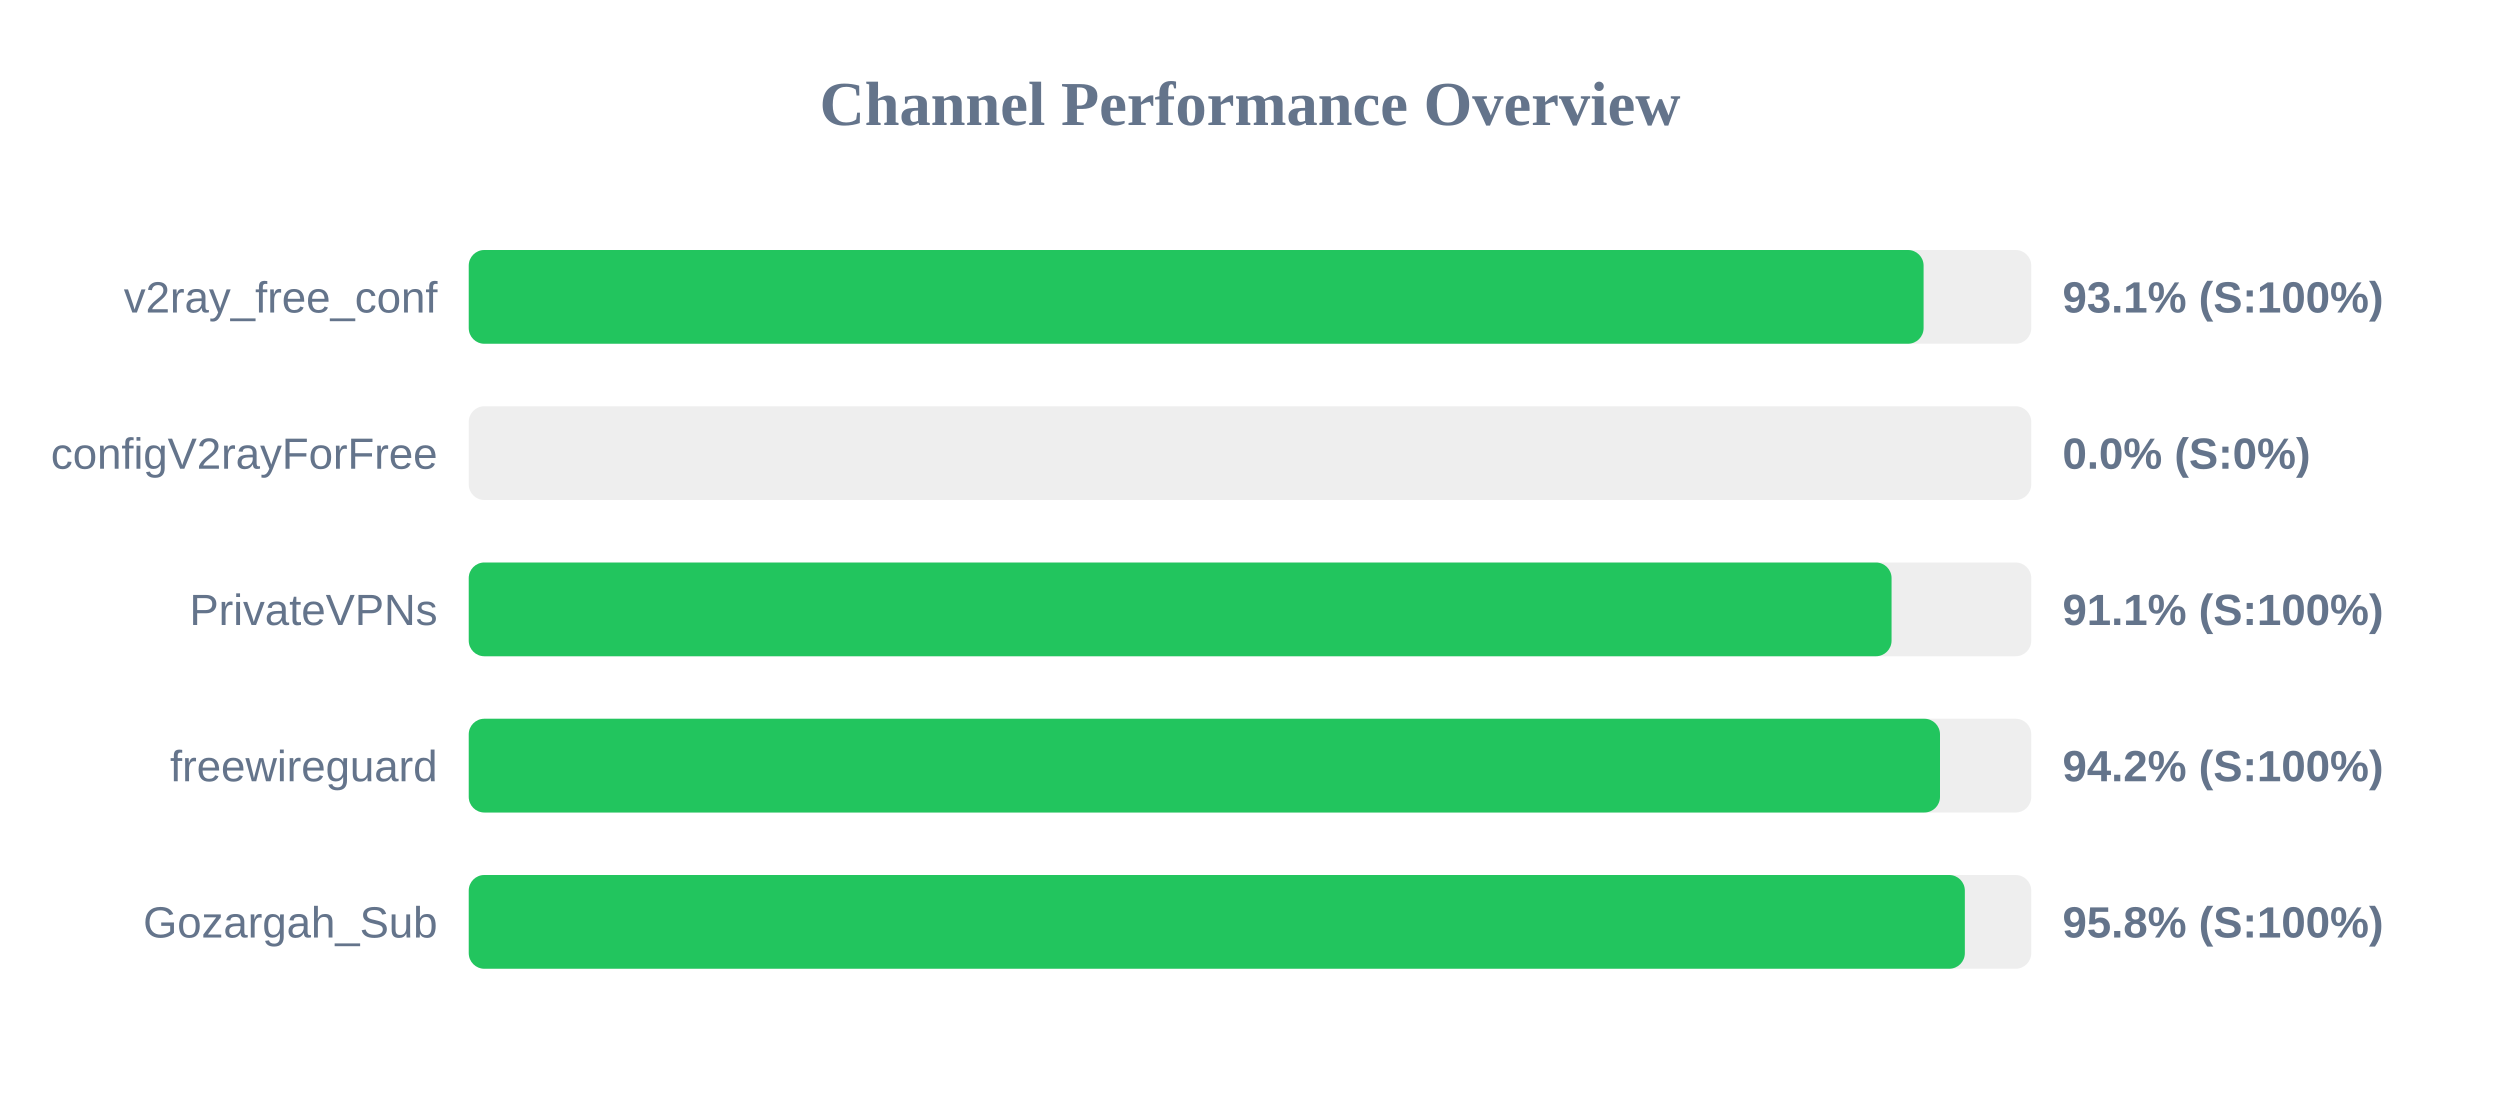
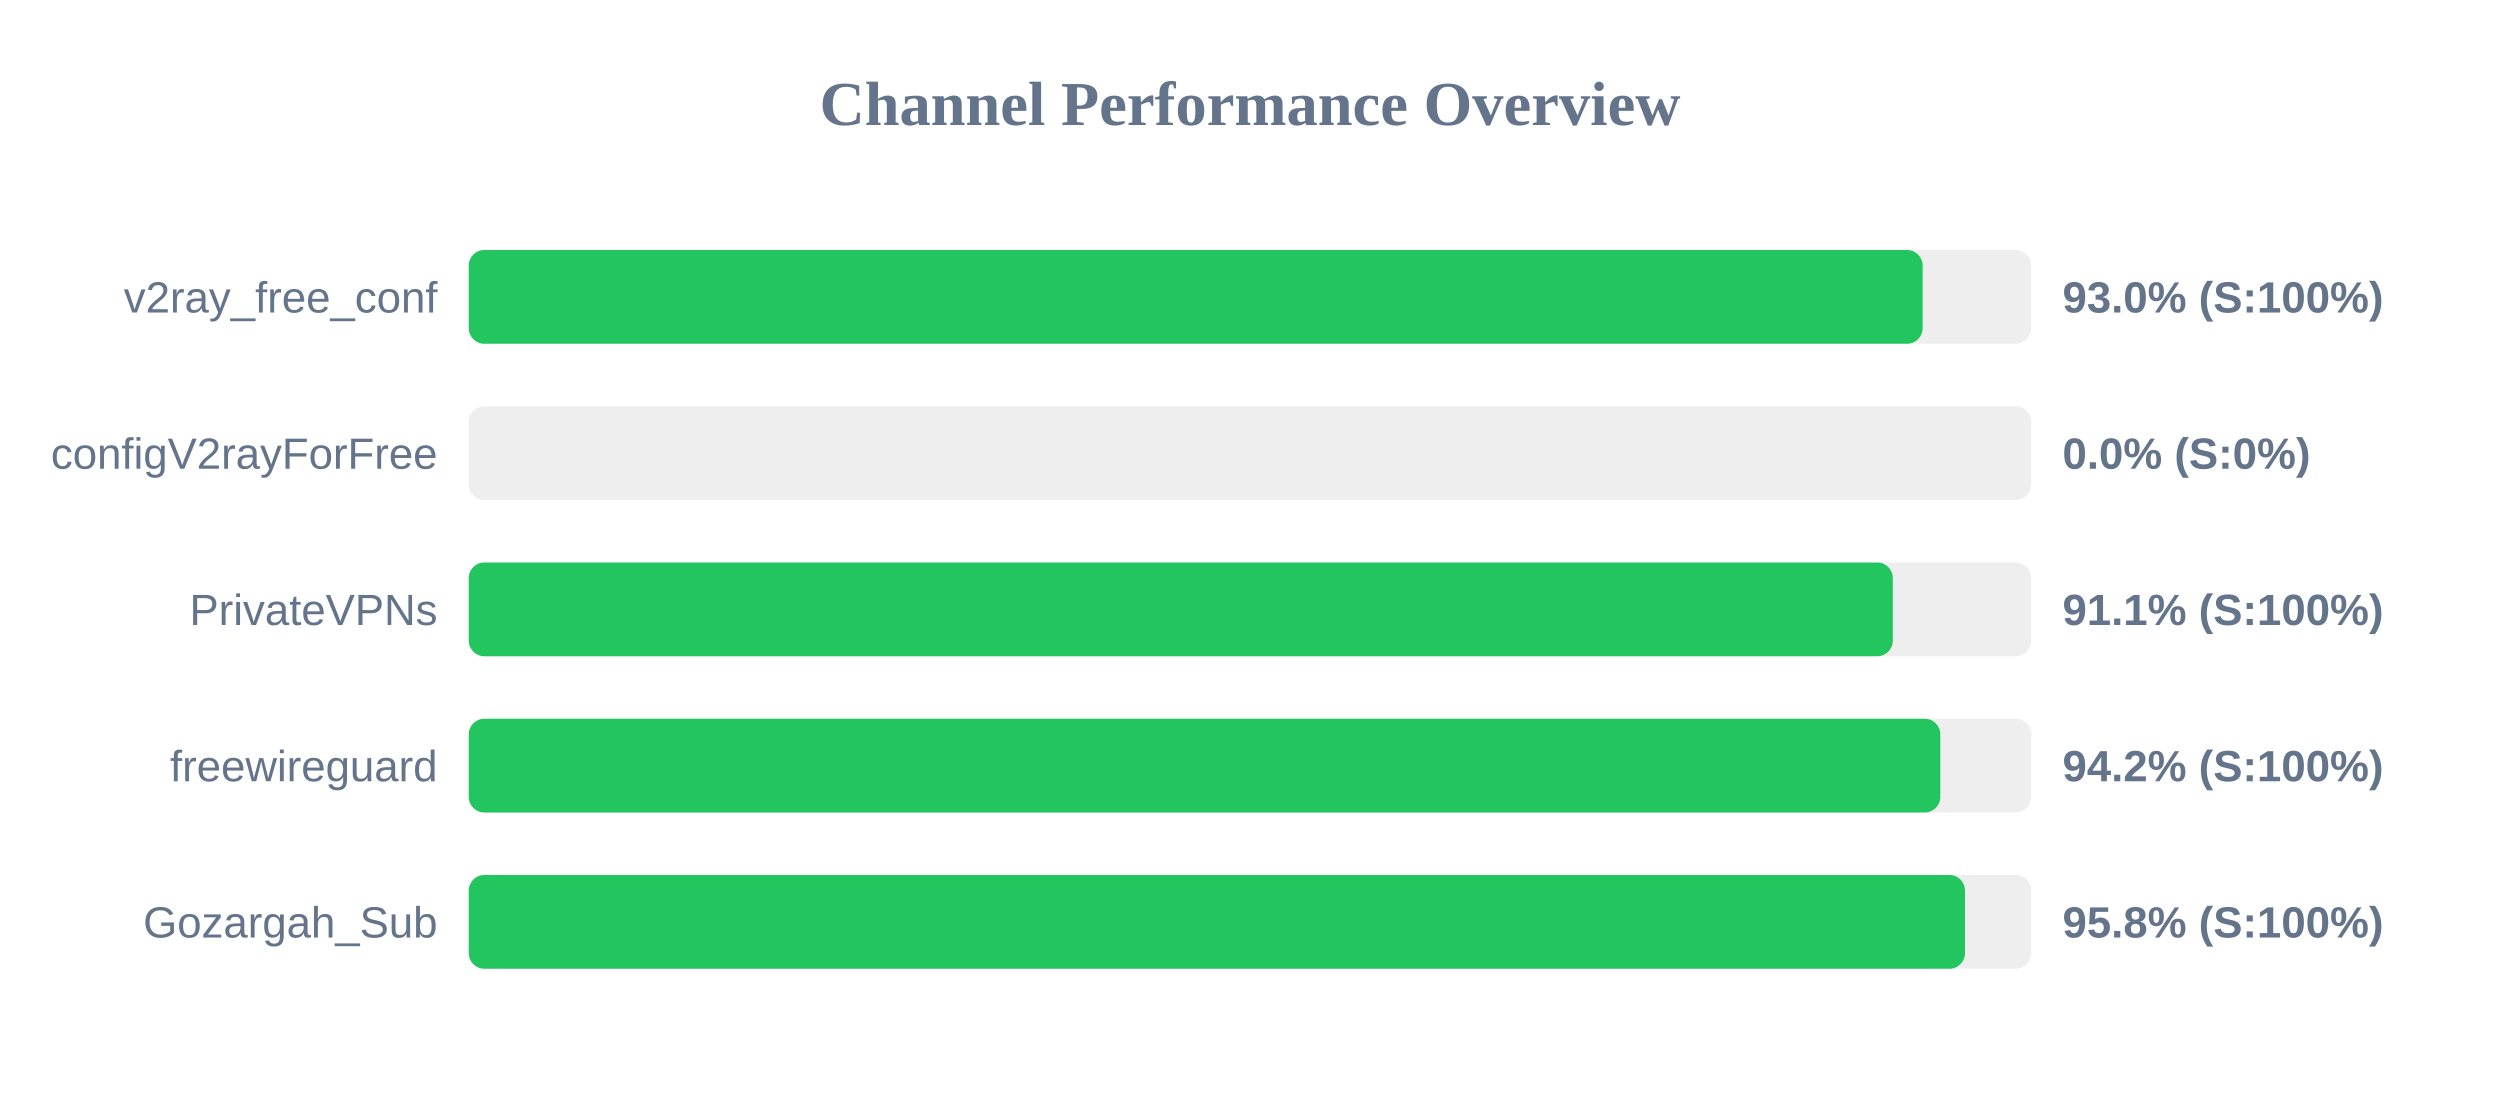
<svg xmlns="http://www.w3.org/2000/svg" width="800" height="350" version="1.1">
  <style>
        .row { font: 14px Arial; fill: #64748b; }
        .score { font: bold 14px Arial; fill: #64748b; }
    </style>
  <text x="400" y="40" text-anchor="middle" font-size="20px" font-weight="bold" fill="#64748b">Channel Performance Overview</text>
  <rect x="150" y="80" width="500" height="30" fill="#eee" rx="5" />
-   <rect x="150" y="80" width="465.55" height="30" fill="#22c55e" rx="5" />
+   <rect x="150" y="80" width="465.25" height="30" fill="#22c55e" rx="5" />
  <text x="140" y="100" text-anchor="end" class="row">v2ray_free_conf</text>
-   <text x="660" y="100" text-anchor="start" class="score">93.1% (S:100%)</text>
+   <text x="660" y="100" text-anchor="start" class="score">93.0% (S:100%)</text>
  <rect x="150" y="130" width="500" height="30" fill="#eee" rx="5" />
  <rect x="150" y="130" width="0.0" height="30" fill="#ef4444" rx="5" />
  <text x="140" y="150" text-anchor="end" class="row">configV2rayForFree</text>
  <text x="660" y="150" text-anchor="start" class="score">0.0% (S:0%)</text>
  <rect x="150" y="180" width="500" height="30" fill="#eee" rx="5" />
-   <rect x="150" y="180" width="455.3" height="30" fill="#22c55e" rx="5" />
+   <rect x="150" y="180" width="455.7" height="30" fill="#22c55e" rx="5" />
  <text x="140" y="200" text-anchor="end" class="row">PrivateVPNs</text>
  <text x="660" y="200" text-anchor="start" class="score">91.1% (S:100%)</text>
  <rect x="150" y="230" width="500" height="30" fill="#eee" rx="5" />
-   <rect x="150" y="230" width="470.8" height="30" fill="#22c55e" rx="5" />
+   <rect x="150" y="230" width="470.9" height="30" fill="#22c55e" rx="5" />
  <text x="140" y="250" text-anchor="end" class="row">freewireguard</text>
  <text x="660" y="250" text-anchor="start" class="score">94.2% (S:100%)</text>
  <rect x="150" y="280" width="500" height="30" fill="#eee" rx="5" />
-   <rect x="150" y="280" width="478.75" height="30" fill="#22c55e" rx="5" />
+   <rect x="150" y="280" width="478.8" height="30" fill="#22c55e" rx="5" />
  <text x="140" y="300" text-anchor="end" class="row">Gozargah_Sub</text>
  <text x="660" y="300" text-anchor="start" class="score">95.8% (S:100%)</text>
</svg>
